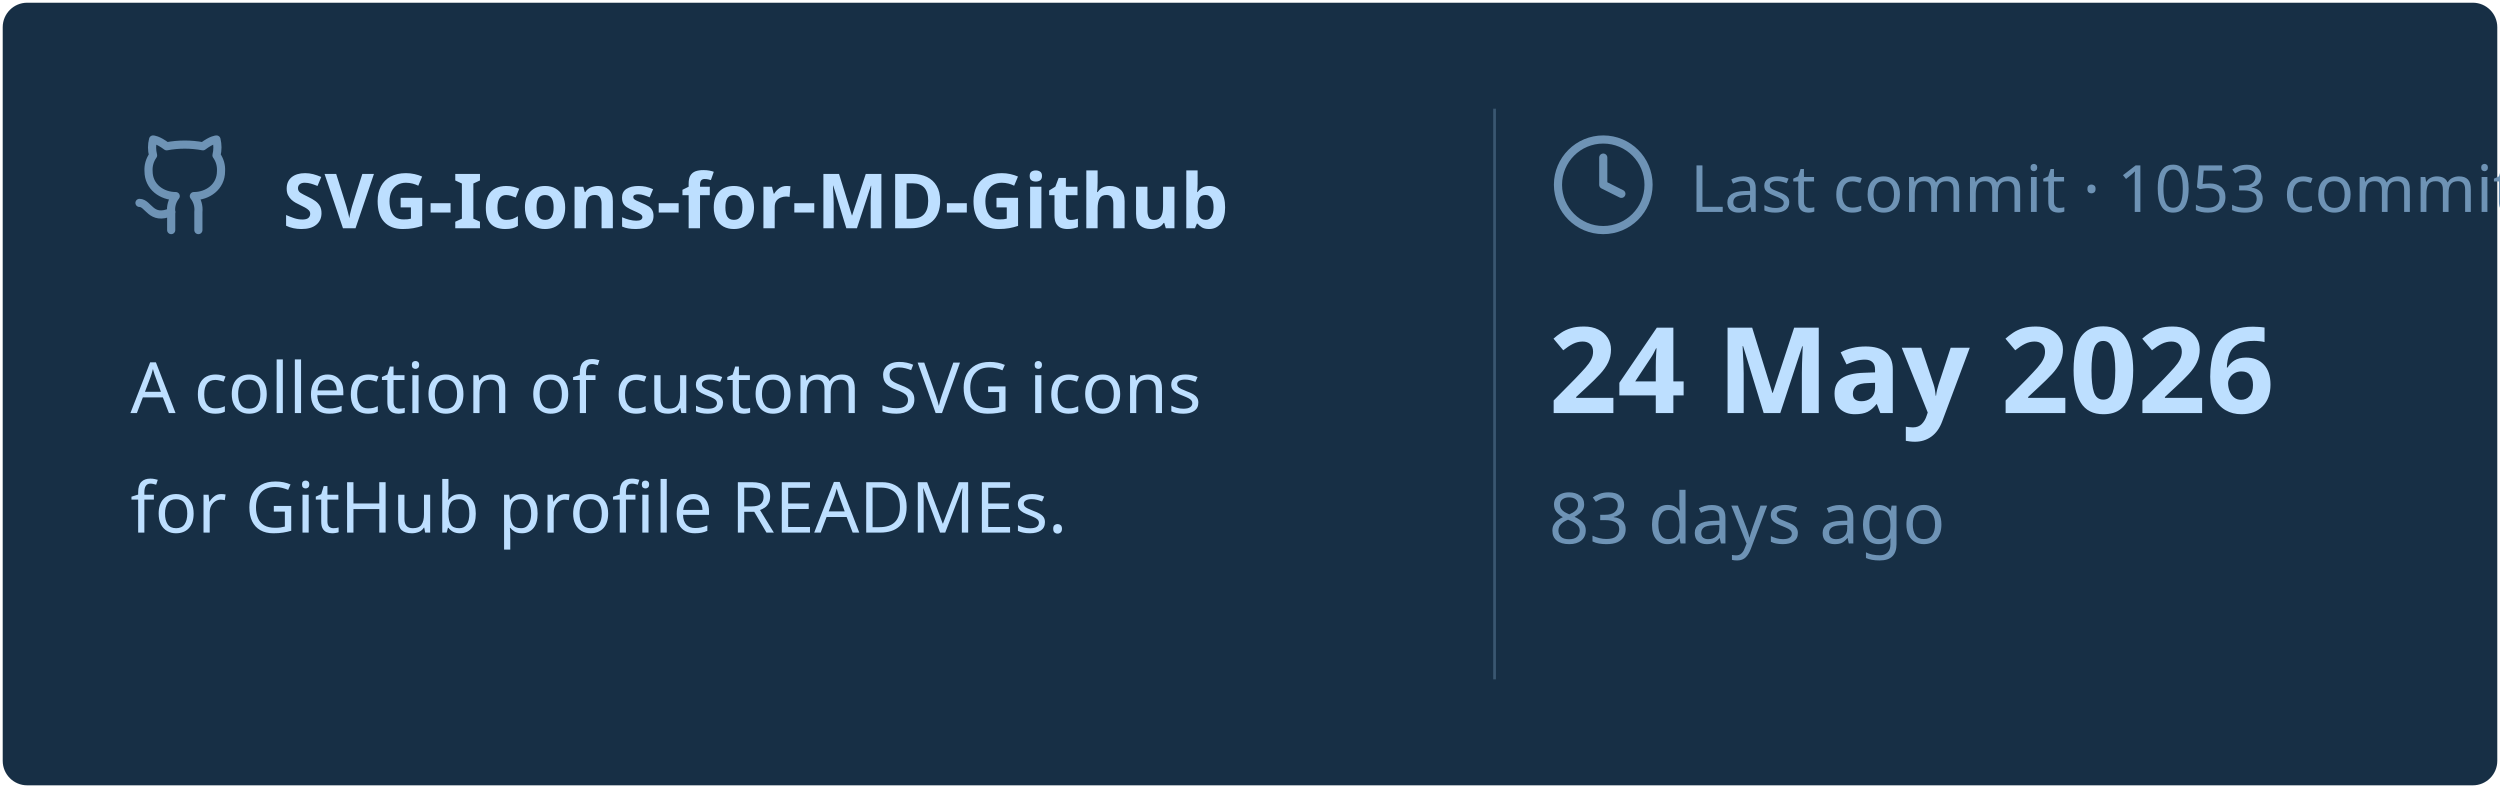
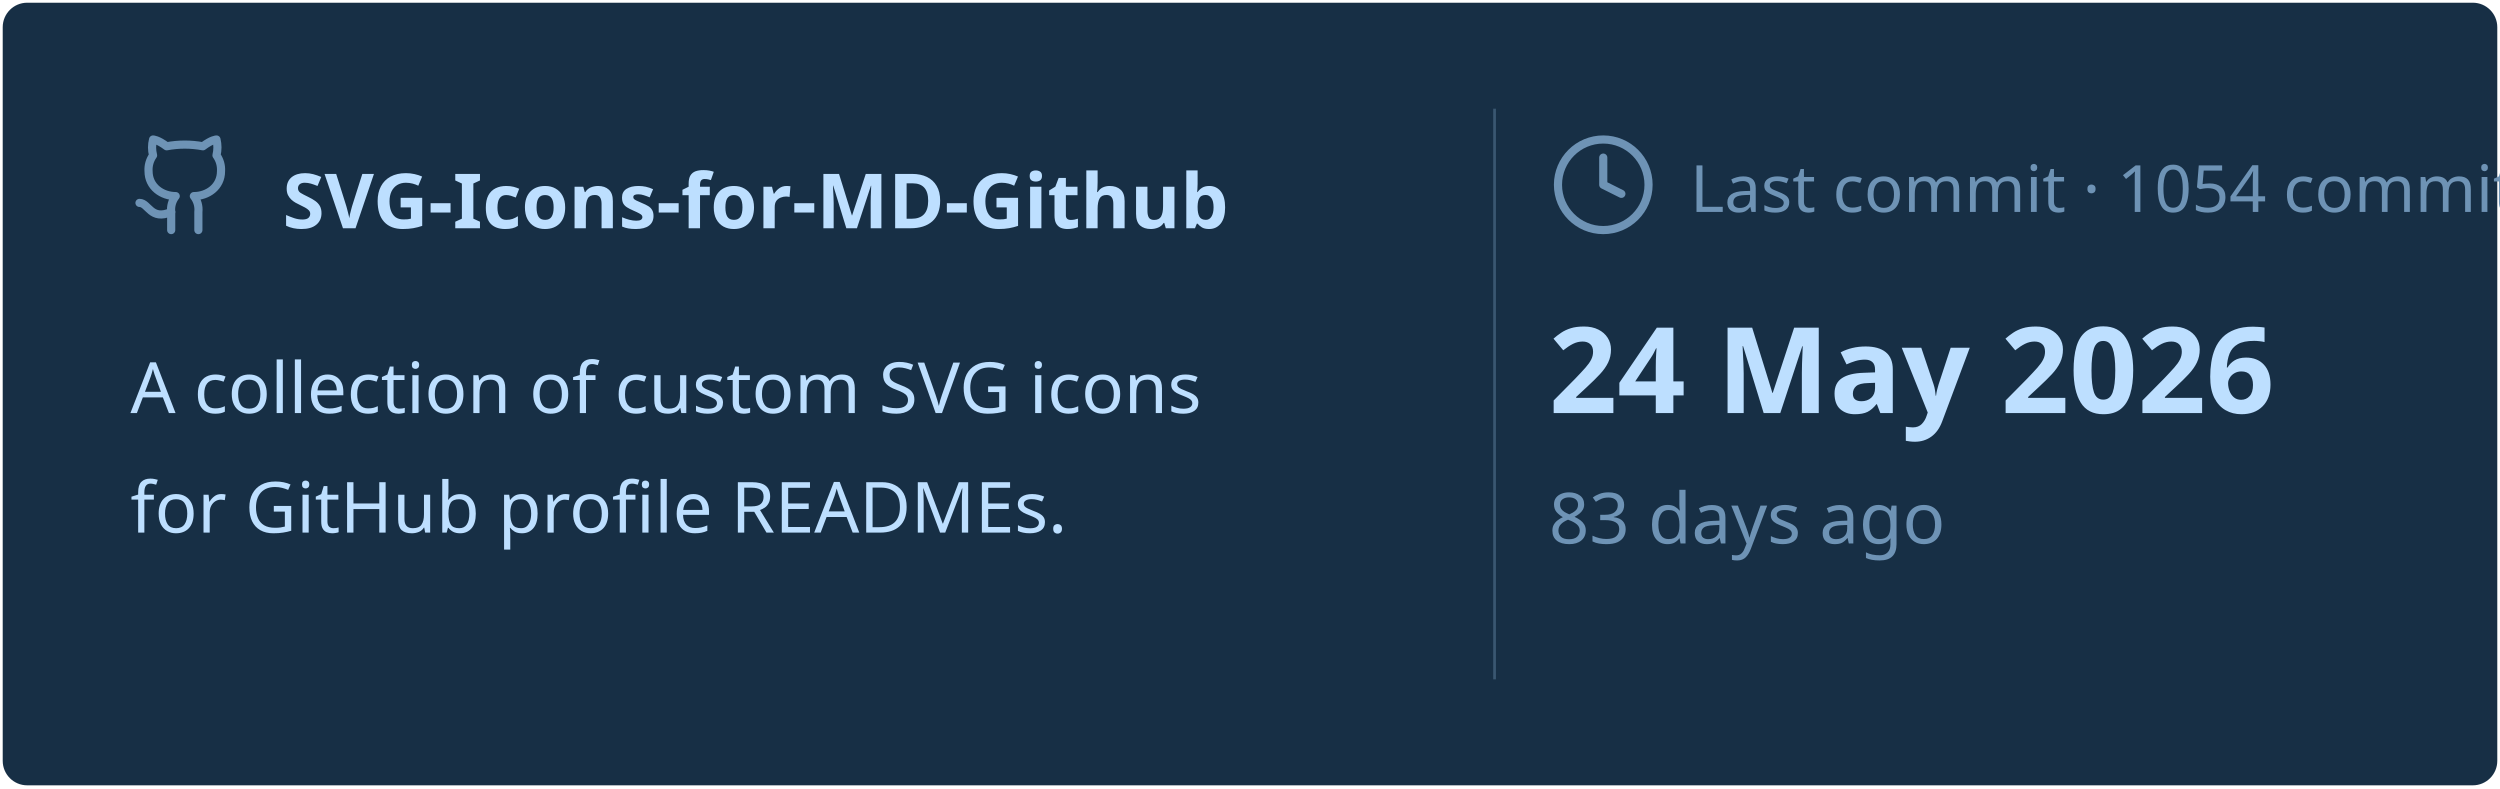
<svg xmlns="http://www.w3.org/2000/svg" viewBox="0 0 460 145" width="460px" height="145px">
  <rect stroke="#000000" stroke-opacity="0" fill="#172F45" rx="4.5" x="0.5" y="0.5" width="459" height="144" />
  <g transform="translate(24, 42)">
    <svg x="0" y="-18" width="20" height="20" viewBox="0 0 24 24" fill="none" stroke="#6E93B5" stroke-width="1.8" stroke-linecap="round" stroke-linejoin="round">
      <path d="M15 22v-4a4.8 4.8 0 0 0-1-3.5c3 0 6-2 6-5.5.08-1.25-.27-2.48-1-3.5.28-1.15.28-2.35 0-3.5 0 0-1 0-3 1.5-2.64-.5-5.36-.5-8 0C6 2 5 2 5 2c-.3 1.15-.3 2.35 0 3.5A5.403 5.403 0 0 0 4 9c0 3.5 3 5.5 6 5.5-.39.49-.68 1.05-.85 1.65-.17.6-.22 1.23-.15 1.85v4" />
      <path d="M9 18c-4.51 2-5-2-7-2" />
    </svg>
    <text x="28" y="0" font-family="&quot;Segoe UI&quot;, Ubuntu, sans-serif" font-size="14" font-weight="700" fill="#BDDFFF">SVG-Icons-for-MD-Github</text>
  </g>
  <text x="24" y="76" font-family="&quot;Segoe UI&quot;, Ubuntu, sans-serif" font-size="13" font-weight="400" fill="#BDDFFF">A collection of custom SVG icons</text>
  <text x="24" y="98" font-family="&quot;Segoe UI&quot;, Ubuntu, sans-serif" font-size="13" font-weight="400" fill="#BDDFFF">for GitHub profile READMEs.</text>
  <line x1="275" y1="20" x2="275" y2="125" stroke="#6E93B5" stroke-width="0.5" stroke-opacity="0.4" />
  <svg x="285" y="24" width="20" height="20" viewBox="0 0 24 24" fill="none" stroke="#6E93B5" stroke-width="1.8" stroke-linecap="round" stroke-linejoin="round">
    <circle cx="12" cy="12" r="10" />
    <polyline points="12 6 12 12 16 14" />
  </svg>
-   <text x="311" y="39" font-family="&quot;Segoe UI&quot;, Ubuntu, sans-serif" font-size="12" font-weight="400" fill="#6E93B5">Last commit · 1053 commits</text>
+   <text x="311" y="39" font-family="&quot;Segoe UI&quot;, Ubuntu, sans-serif" font-size="12" font-weight="400" fill="#6E93B5">Last commit · 1054 commits</text>
  <text x="285" y="76" font-family="&quot;Segoe UI&quot;, Ubuntu, sans-serif" font-size="22" font-weight="700" fill="#BDDFFF">24 May 2026</text>
  <text x="285" y="100" font-family="&quot;Segoe UI&quot;, Ubuntu, sans-serif" font-size="13" font-weight="400" fill="#6E93B5">83 days ago</text>
</svg>
